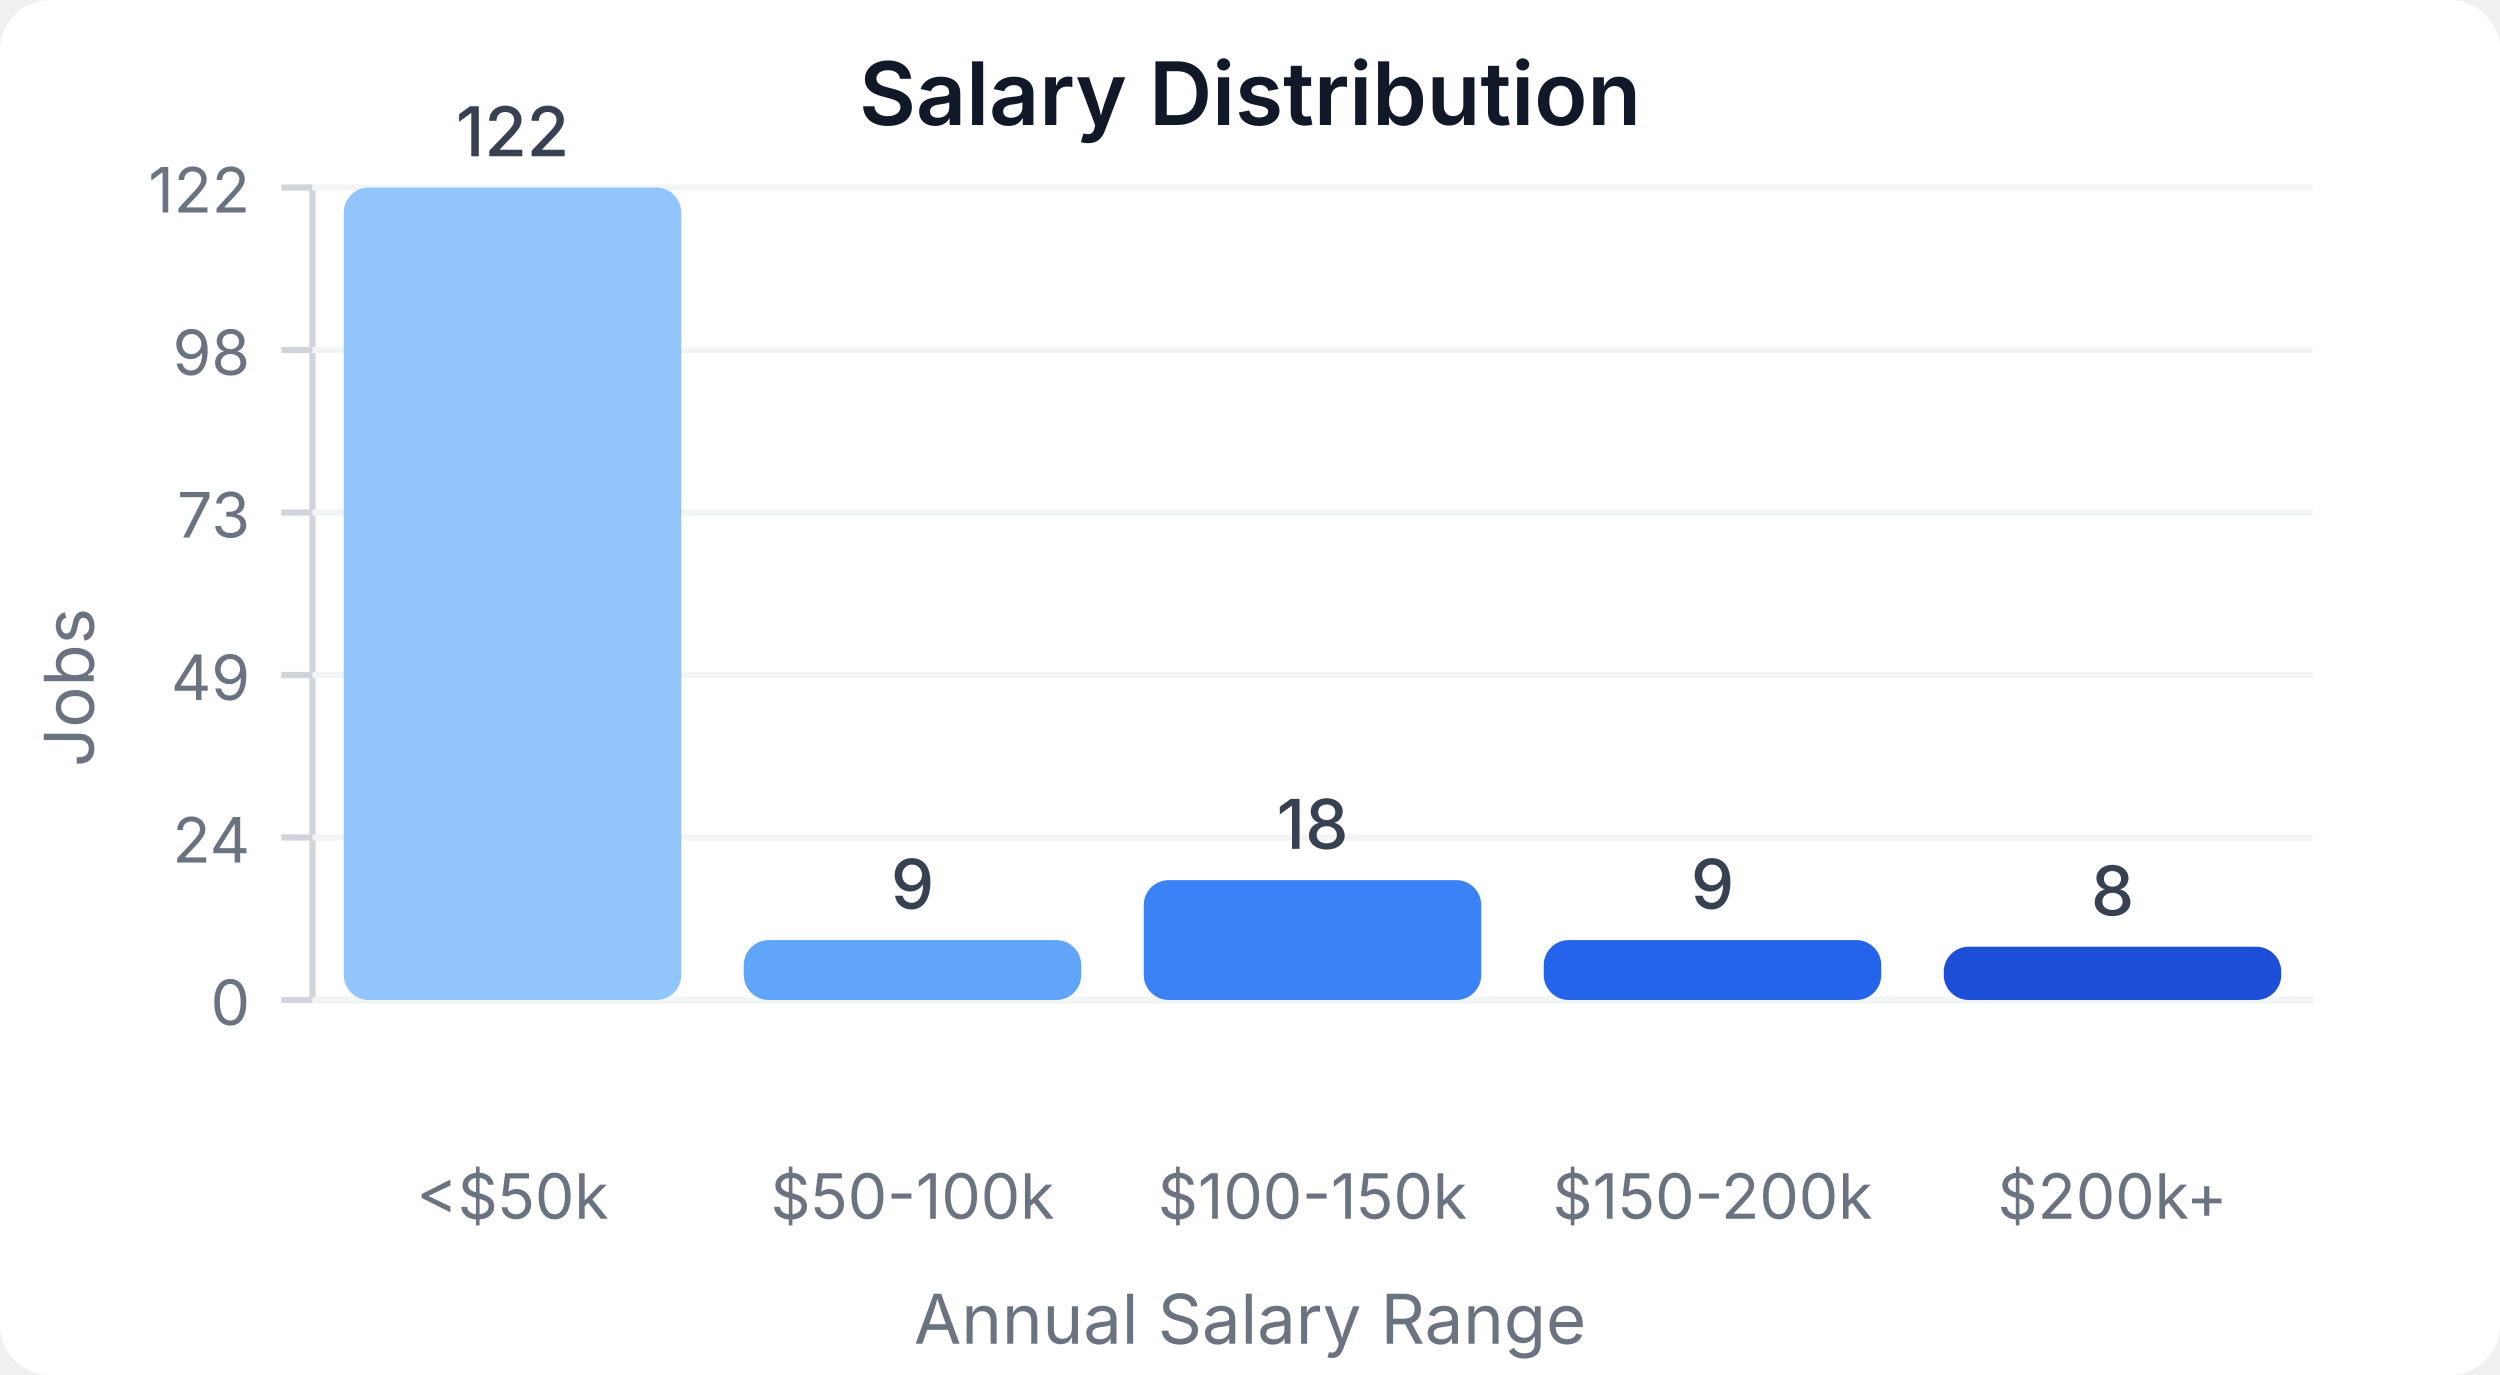
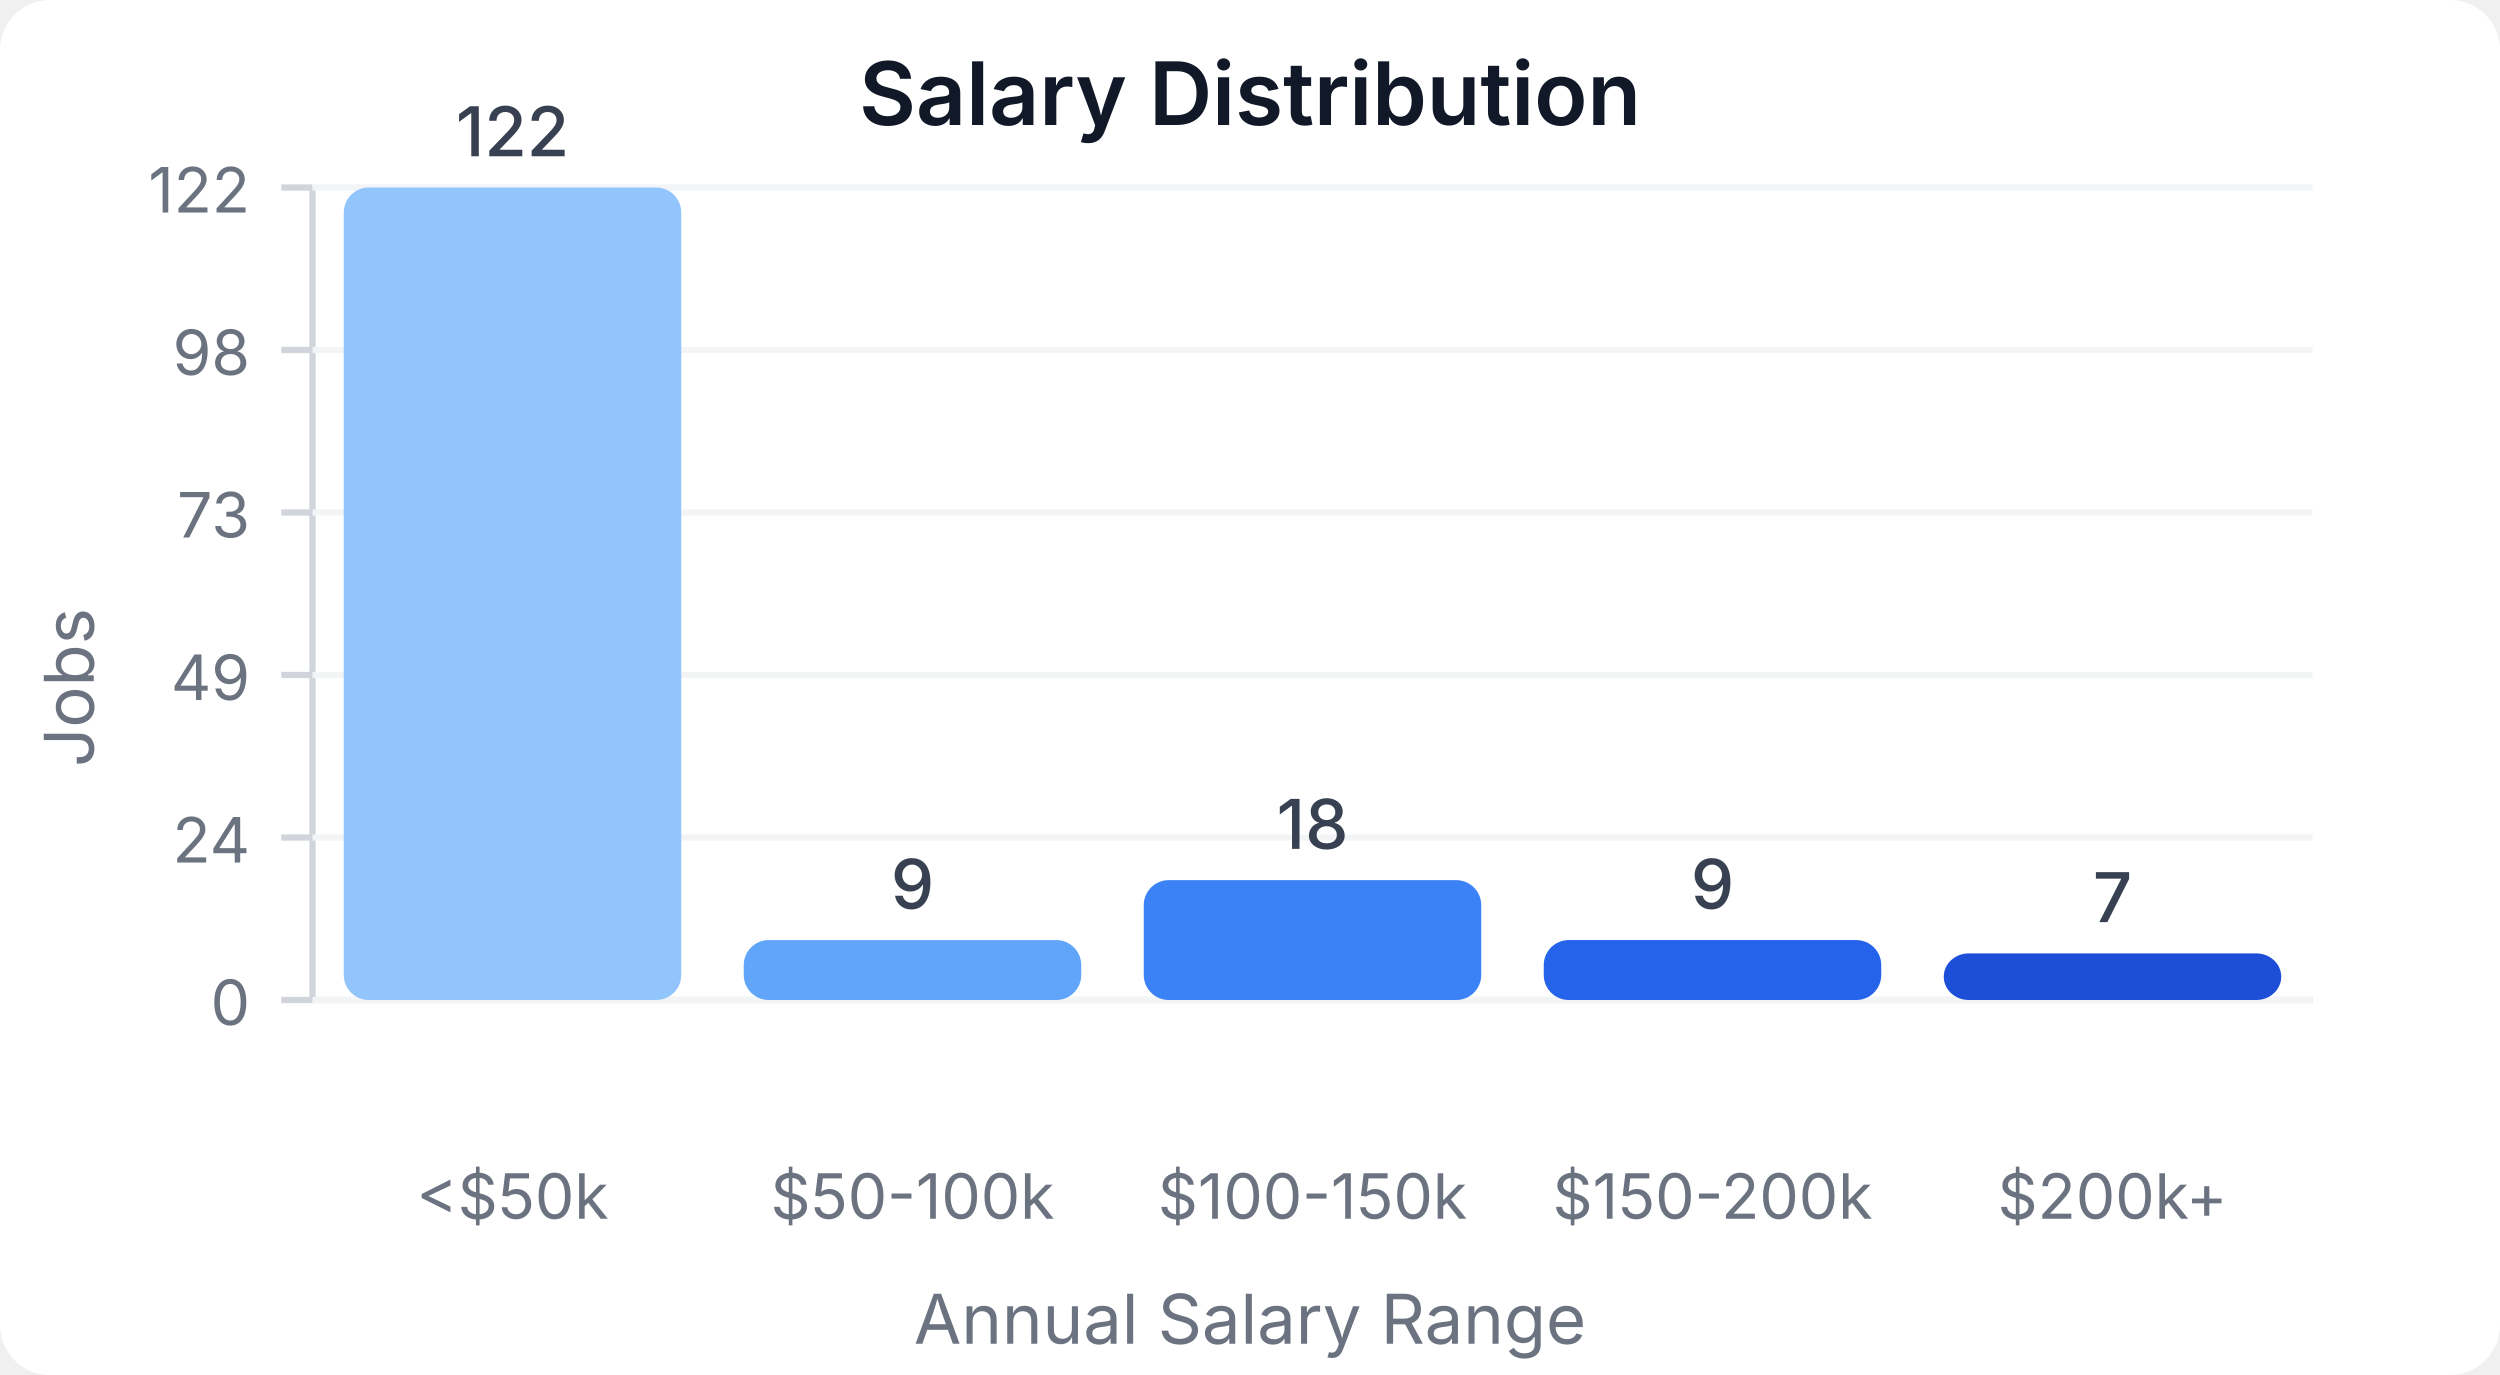
<svg xmlns="http://www.w3.org/2000/svg" width="400" height="220" viewBox="0 0 400 220">
  <style>
    text { font-family: system-ui, -apple-system, sans-serif; }
  </style>
  <rect width="400" height="220" fill="#ffffff" rx="8" />
  <text x="200" y="20" text-anchor="middle" font-size="14" font-weight="600" fill="#111827">Salary Distribution</text>
  <line x1="50" y1="30" x2="50" y2="160" stroke="#d1d5db" stroke-width="1" />
  <line x1="50" y1="160" x2="370" y2="160" stroke="#d1d5db" stroke-width="1" />
  <line x1="45" y1="160" x2="50" y2="160" stroke="#d1d5db" stroke-width="1" />
  <text x="40" y="164" text-anchor="end" font-size="10" fill="#6b7280">0</text>
  <line x1="50" y1="160" x2="370" y2="160" stroke="#f3f4f6" stroke-width="1" />
  <line x1="45" y1="134" x2="50" y2="134" stroke="#d1d5db" stroke-width="1" />
  <text x="40" y="138" text-anchor="end" font-size="10" fill="#6b7280">24</text>
  <line x1="50" y1="134" x2="370" y2="134" stroke="#f3f4f6" stroke-width="1" />
  <line x1="45" y1="108" x2="50" y2="108" stroke="#d1d5db" stroke-width="1" />
  <text x="40" y="112" text-anchor="end" font-size="10" fill="#6b7280">49</text>
  <line x1="50" y1="108" x2="370" y2="108" stroke="#f3f4f6" stroke-width="1" />
  <line x1="45" y1="82" x2="50" y2="82" stroke="#d1d5db" stroke-width="1" />
  <text x="40" y="86" text-anchor="end" font-size="10" fill="#6b7280">73</text>
  <line x1="50" y1="82" x2="370" y2="82" stroke="#f3f4f6" stroke-width="1" />
  <line x1="45" y1="56" x2="50" y2="56" stroke="#d1d5db" stroke-width="1" />
  <text x="40" y="60" text-anchor="end" font-size="10" fill="#6b7280">98</text>
  <line x1="50" y1="56" x2="370" y2="56" stroke="#f3f4f6" stroke-width="1" />
  <line x1="45" y1="30" x2="50" y2="30" stroke="#d1d5db" stroke-width="1" />
  <text x="40" y="34" text-anchor="end" font-size="10" fill="#6b7280">122</text>
  <line x1="50" y1="30" x2="370" y2="30" stroke="#f3f4f6" stroke-width="1" />
  <rect x="55" y="30" width="54" height="130" fill="#93c5fd" rx="4" />
  <text x="82" y="25" text-anchor="middle" font-size="11" fill="#374151" font-weight="500">122</text>
  <text x="82" y="195" text-anchor="middle" font-size="10" fill="#6b7280">&lt;$50k</text>
  <rect x="119" y="150.41" width="54" height="9.59" fill="#60a5fa" rx="4" />
  <text x="146" y="145.41" text-anchor="middle" font-size="11" fill="#374151" font-weight="500">9</text>
  <text x="146" y="195" text-anchor="middle" font-size="10" fill="#6b7280">$50-100k</text>
  <rect x="183" y="140.82" width="54" height="19.18" fill="#3b82f6" rx="4" />
  <text x="210" y="135.82" text-anchor="middle" font-size="11" fill="#374151" font-weight="500">18</text>
  <text x="210" y="195" text-anchor="middle" font-size="10" fill="#6b7280">$100-150k</text>
  <rect x="247" y="150.41" width="54" height="9.59" fill="#2563eb" rx="4" />
  <text x="274" y="145.41" text-anchor="middle" font-size="11" fill="#374151" font-weight="500">9</text>
  <text x="274" y="195" text-anchor="middle" font-size="10" fill="#6b7280">$150-200k</text>
-   <rect x="311" y="151.475" width="54" height="8.525" fill="#1d4ed8" rx="4" />
-   <text x="338" y="146.475" text-anchor="middle" font-size="11" fill="#374151" font-weight="500">8</text>
+   <rect x="311" y="152.541" width="54" height="7.459" fill="#1d4ed8" rx="4" />
+   <text x="338" y="147.541" text-anchor="middle" font-size="11" fill="#374151" font-weight="500">7</text>
  <text x="338" y="195" text-anchor="middle" font-size="10" fill="#6b7280">$200k+</text>
  <text x="15" y="110" text-anchor="middle" font-size="11" fill="#6b7280" transform="rotate(-90, 15, 110)">Jobs</text>
  <text x="200" y="215" text-anchor="middle" font-size="11" fill="#6b7280">Annual Salary Range</text>
</svg>
